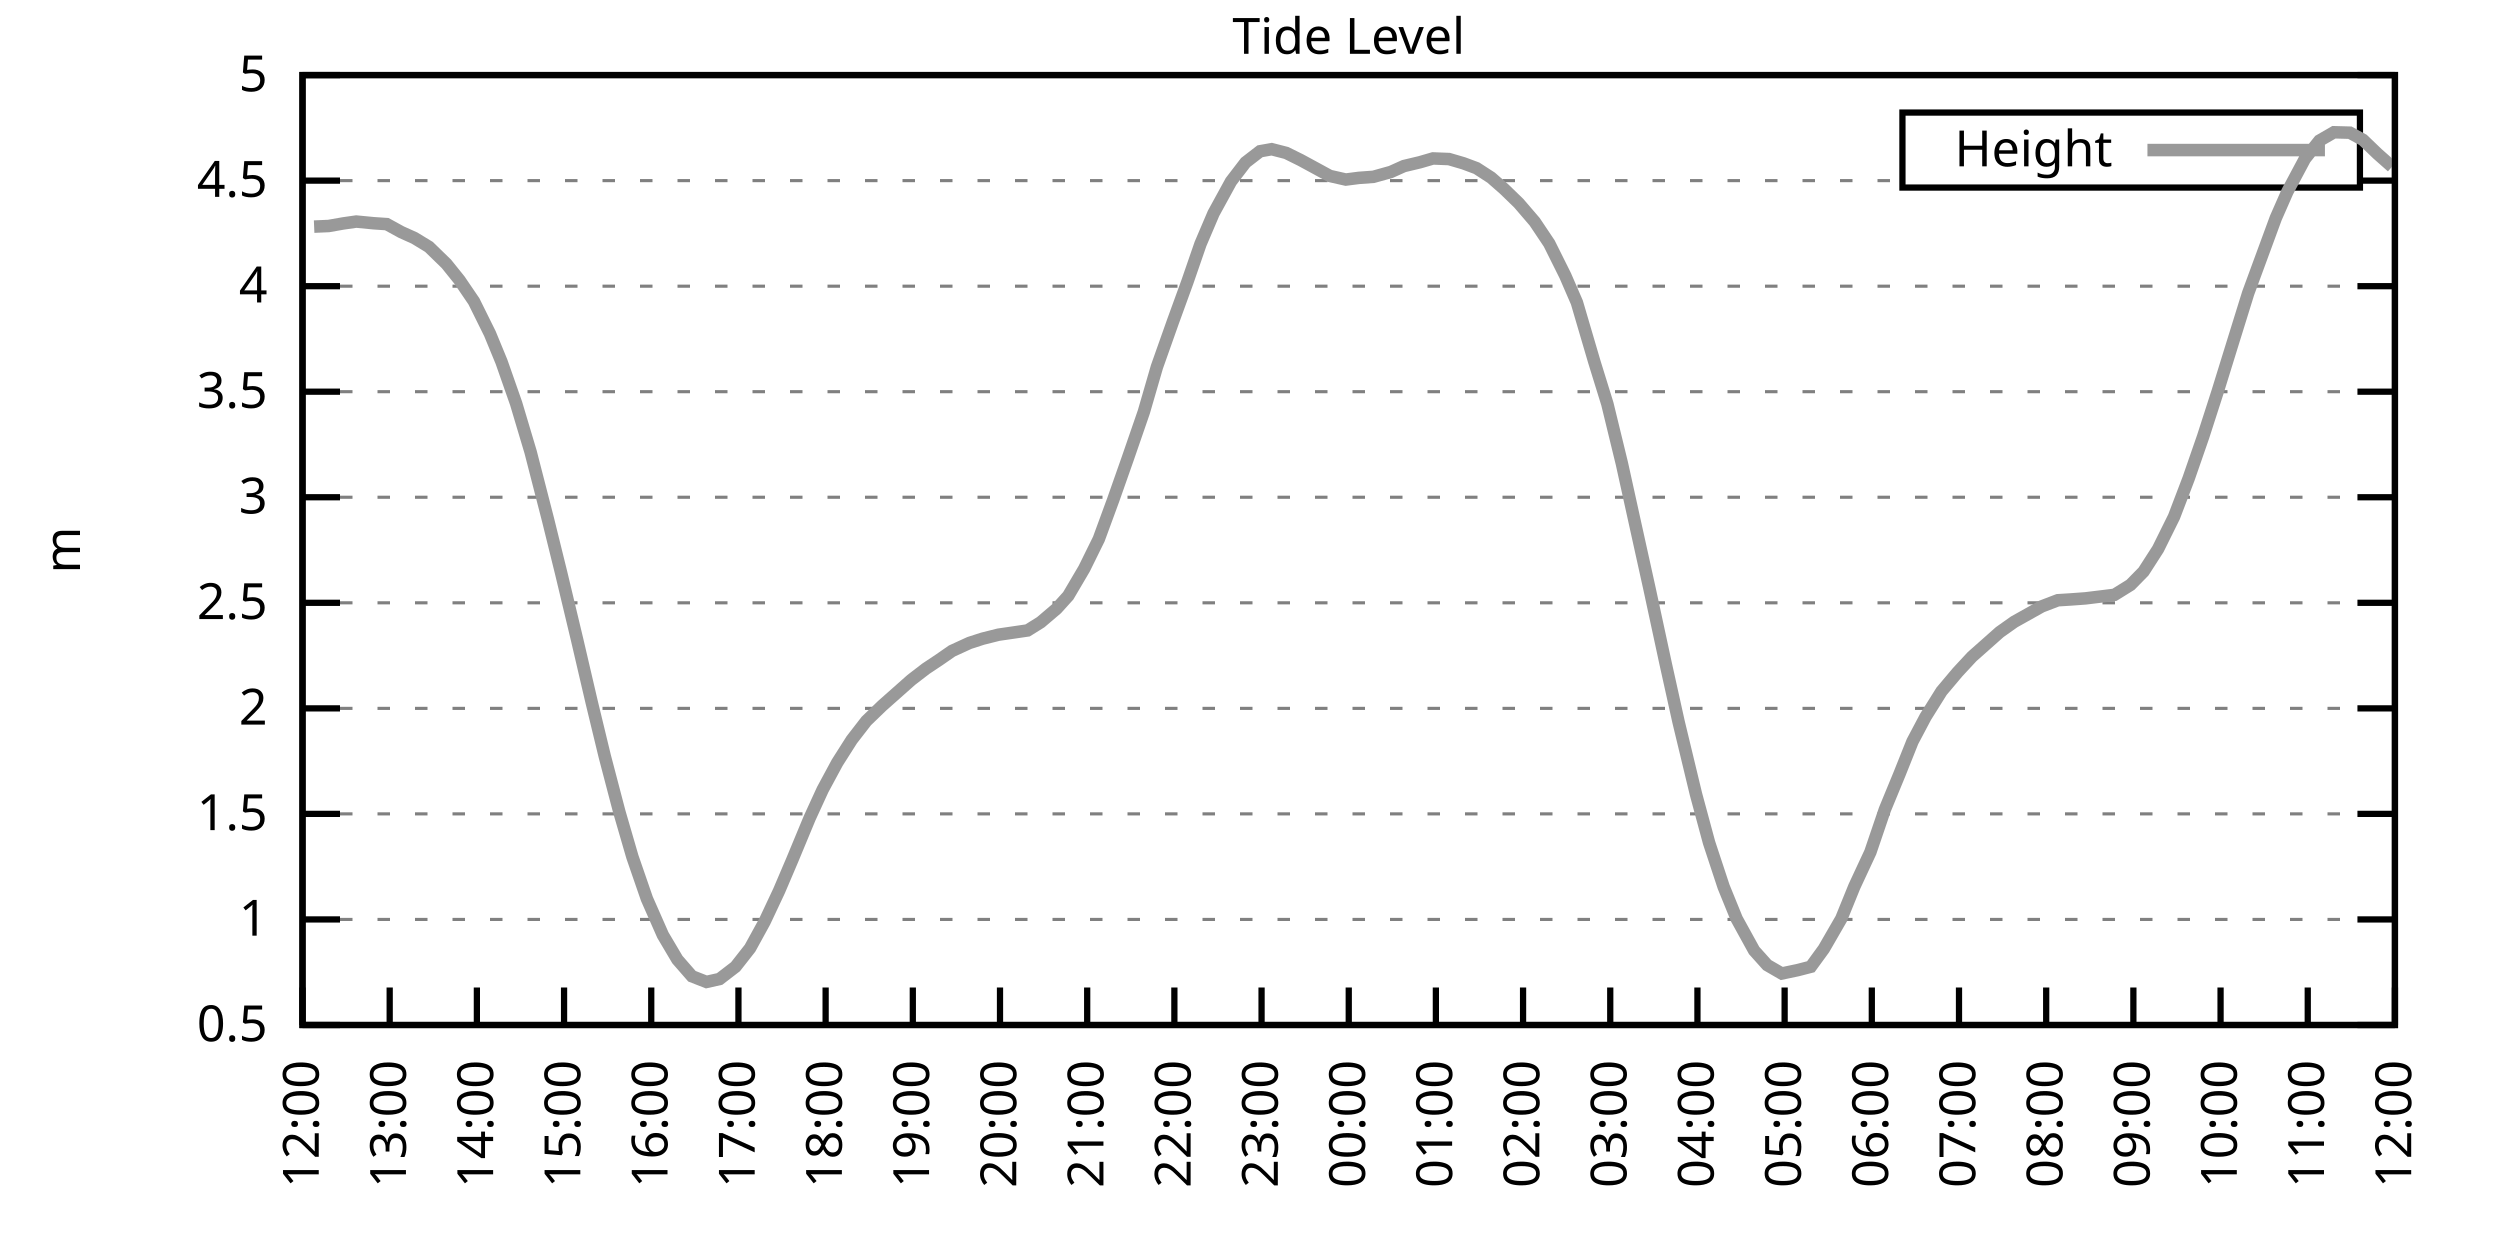
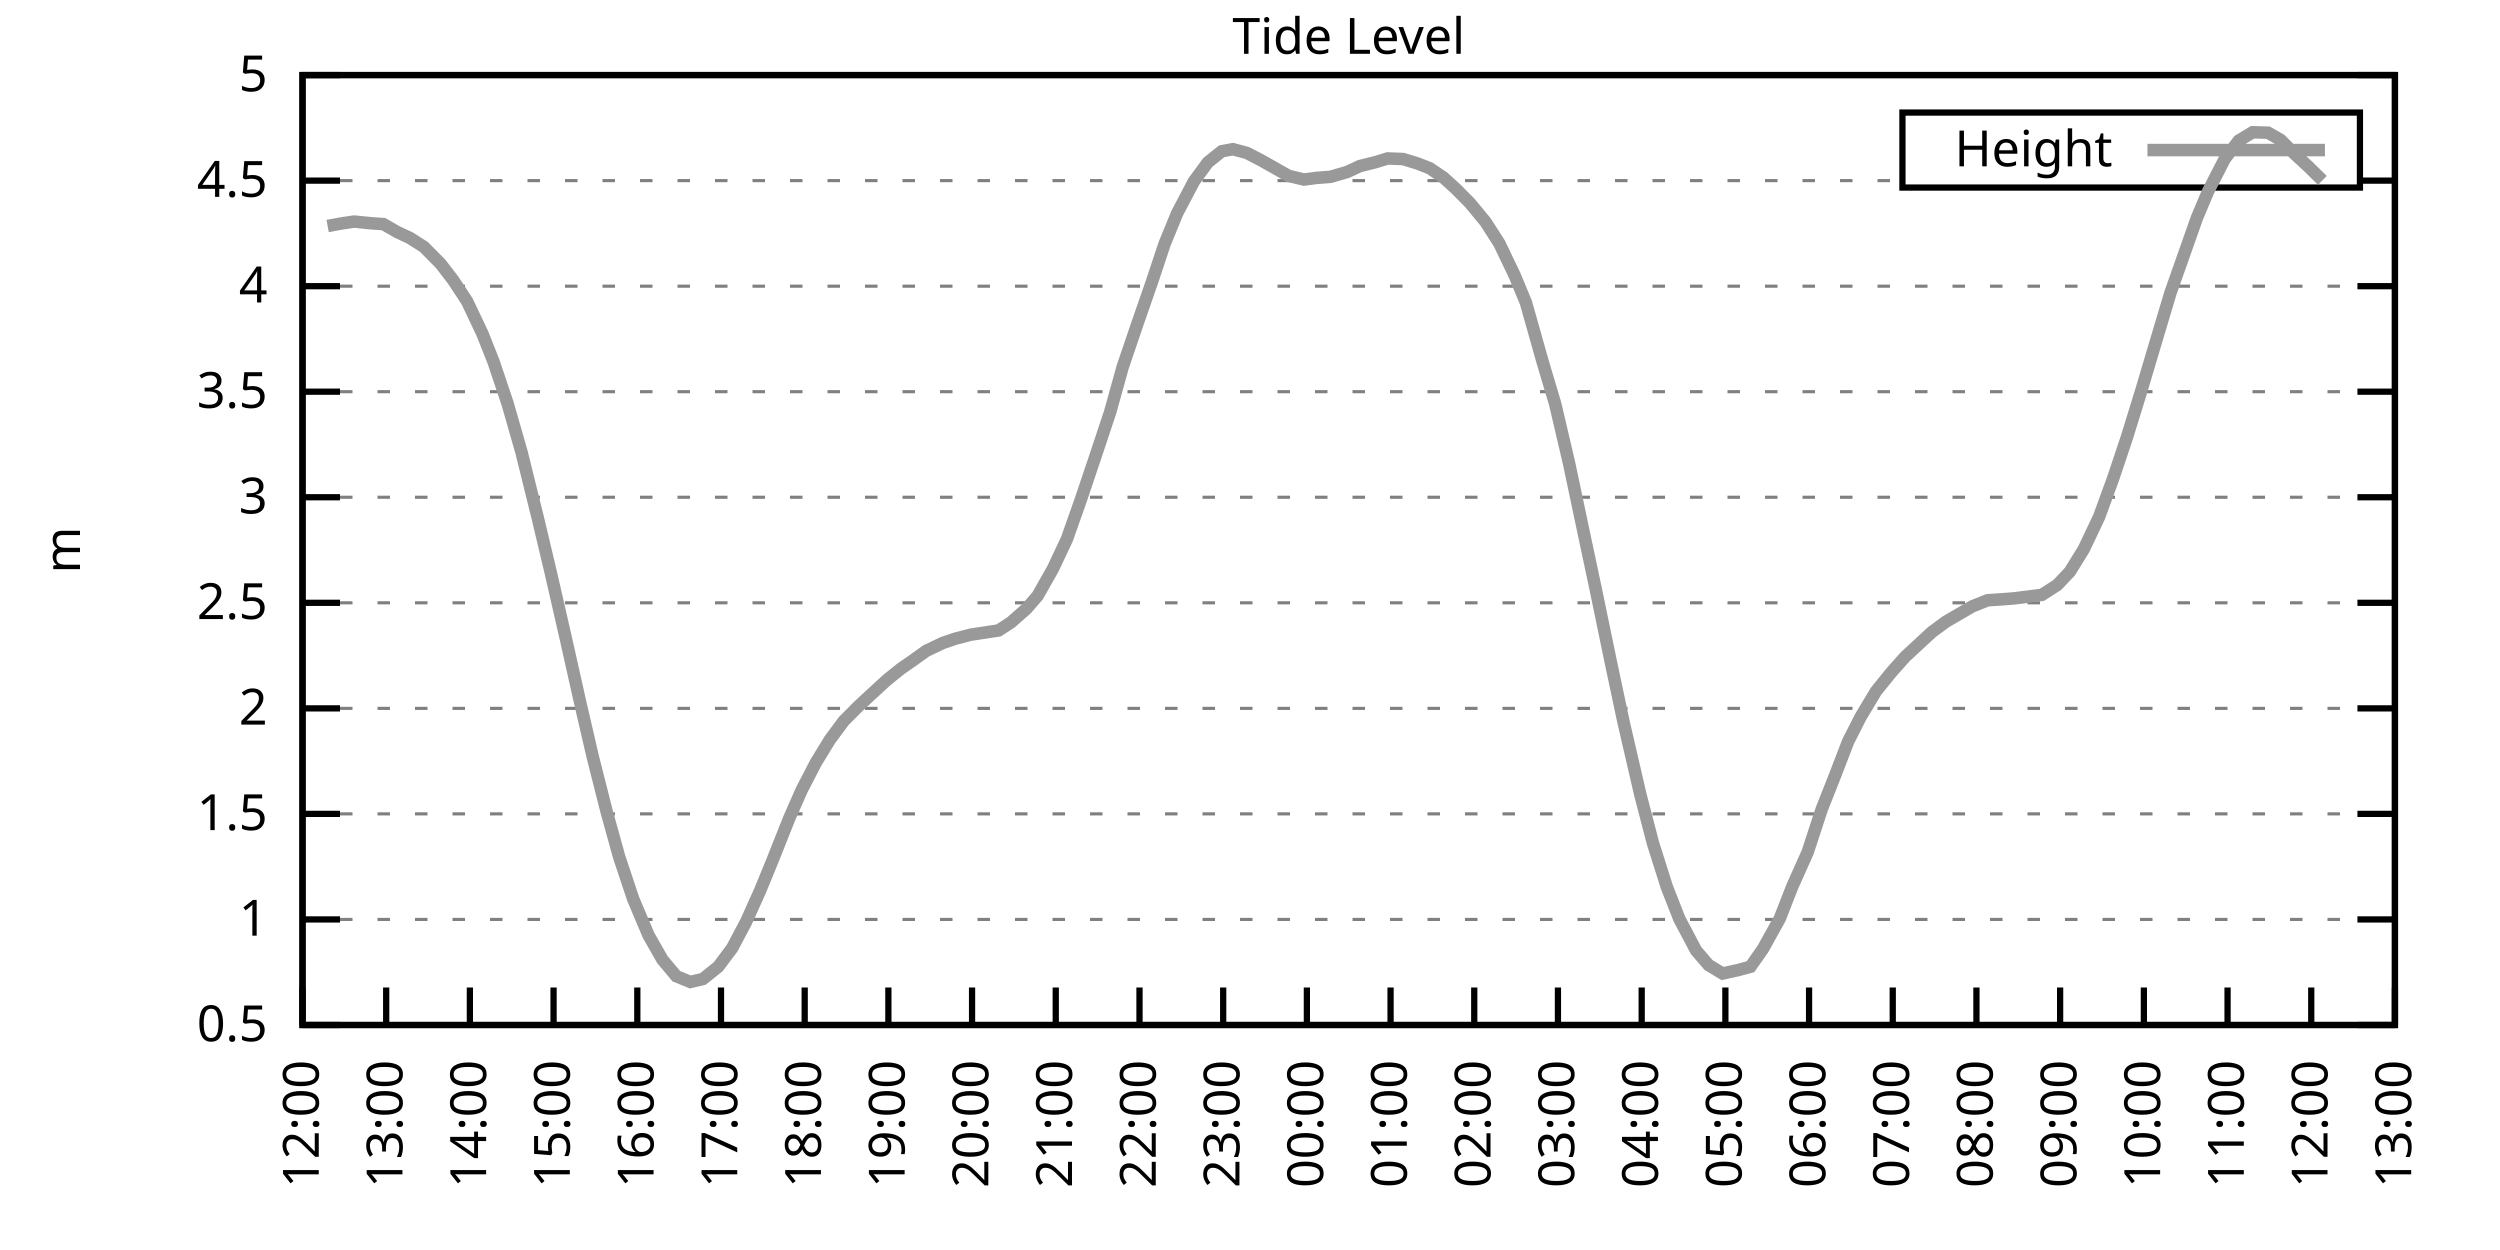
<svg xmlns="http://www.w3.org/2000/svg" xmlns:xlink="http://www.w3.org/1999/xlink" width="400" height="200" viewBox="0 0 400 200">
  <g id="gnuplot_canvas">
    <rect x="0" y="0" width="400" height="200" fill="none" />
    <defs>
      <circle id="gpDot" r="0.5" stroke-width="0.5" stroke="currentColor" />
      <path id="gpPt0" stroke-width="0.333" stroke="currentColor" d="M-1,0 h2 M0,-1 v2" />
      <path id="gpPt1" stroke-width="0.333" stroke="currentColor" d="M-1,-1 L1,1 M1,-1 L-1,1" />
      <path id="gpPt2" stroke-width="0.333" stroke="currentColor" d="M-1,0 L1,0 M0,-1 L0,1 M-1,-1 L1,1 M-1,1 L1,-1" />
      <rect id="gpPt3" stroke-width="0.333" stroke="currentColor" x="-1" y="-1" width="2" height="2" />
      <rect id="gpPt4" stroke-width="0.333" stroke="currentColor" fill="currentColor" x="-1" y="-1" width="2" height="2" />
      <circle id="gpPt5" stroke-width="0.333" stroke="currentColor" cx="0" cy="0" r="1" />
      <use xlink:href="#gpPt5" id="gpPt6" fill="currentColor" stroke="none" />
      <path id="gpPt7" stroke-width="0.333" stroke="currentColor" d="M0,-1.33 L-1.33,0.67 L1.33,0.67 z" />
      <use xlink:href="#gpPt7" id="gpPt8" fill="currentColor" stroke="none" />
      <use xlink:href="#gpPt7" id="gpPt9" stroke="currentColor" transform="rotate(180)" />
      <use xlink:href="#gpPt9" id="gpPt10" fill="currentColor" stroke="none" />
      <use xlink:href="#gpPt3" id="gpPt11" stroke="currentColor" transform="rotate(45)" />
      <use xlink:href="#gpPt11" id="gpPt12" fill="currentColor" stroke="none" />
      <path id="gpPt13" stroke-width="0.333" stroke="currentColor" d="M0,1.330 L1.265,0.411 L0.782,-1.067 L-0.782,-1.076 L-1.265,0.411 z" />
      <use xlink:href="#gpPt13" id="gpPt14" fill="currentColor" stroke="none" />
      <filter id="textbox" filterUnits="objectBoundingBox" x="0" y="0" height="1" width="1">
        <feFlood flood-color="white" flood-opacity="1" result="bgnd" />
        <feComposite in="SourceGraphic" in2="bgnd" operator="atop" />
      </filter>
      <filter id="greybox" filterUnits="objectBoundingBox" x="0" y="0" height="1" width="1">
        <feFlood flood-color="lightgrey" flood-opacity="1" result="grey" />
        <feComposite in="SourceGraphic" in2="grey" operator="atop" />
      </filter>
    </defs>
    <g fill="none" color="white" stroke="currentColor" stroke-width="1.00" stroke-linecap="butt" stroke-linejoin="miter">
</g>
    <g fill="none" color="black" stroke="currentColor" stroke-width="1.00" stroke-linecap="butt" stroke-linejoin="miter">
      <g stroke="none" shape-rendering="crispEdges">
        <polygon fill="rgb(255, 255, 255)" points="48.40,164.00 383.18,164.00 383.18,12.02 48.40,12.02 " />
      </g>
    </g>
    <g fill="none" color="black" stroke="currentColor" stroke-width="1.00" stroke-linecap="butt" stroke-linejoin="miter">
</g>
    <g fill="none" color="black" stroke="black" stroke-width="0.50" stroke-linecap="butt" stroke-linejoin="miter">
</g>
    <g fill="none" color="gray" stroke="currentColor" stroke-width="0.50" stroke-linecap="butt" stroke-linejoin="miter">
      <path stroke="gray" stroke-dasharray="2,4" class="gridline" d="M48.40,164.00 L383.19,164.00  " />
    </g>
    <g fill="none" color="gray" stroke="gray" stroke-width="1.00" stroke-linecap="butt" stroke-linejoin="miter">
</g>
    <g fill="none" color="black" stroke="currentColor" stroke-width="1.00" stroke-linecap="butt" stroke-linejoin="miter">
      <path stroke="black" d="M48.40,164.00 L54.40,164.00 M383.19,164.00 L377.19,164.00  " />
      <g transform="translate(42.80,166.60)" stroke="none" fill="black" font-family="Sans" font-size="8.00" text-anchor="end">
        <text>
          <tspan font-family="Sans"> 0.5</tspan>
        </text>
      </g>
    </g>
    <g fill="none" color="black" stroke="currentColor" stroke-width="1.00" stroke-linecap="butt" stroke-linejoin="miter">
</g>
    <g fill="none" color="black" stroke="black" stroke-width="0.50" stroke-linecap="butt" stroke-linejoin="miter">
</g>
    <g fill="none" color="gray" stroke="currentColor" stroke-width="0.50" stroke-linecap="butt" stroke-linejoin="miter">
      <path stroke="gray" stroke-dasharray="2,4" class="gridline" d="M48.40,147.11 L383.19,147.11  " />
    </g>
    <g fill="none" color="gray" stroke="gray" stroke-width="1.00" stroke-linecap="butt" stroke-linejoin="miter">
</g>
    <g fill="none" color="black" stroke="currentColor" stroke-width="1.00" stroke-linecap="butt" stroke-linejoin="miter">
      <path stroke="black" d="M48.40,147.11 L54.40,147.11 M383.19,147.11 L377.19,147.11  " />
      <g transform="translate(42.80,149.71)" stroke="none" fill="black" font-family="Sans" font-size="8.00" text-anchor="end">
        <text>
          <tspan font-family="Sans"> 1</tspan>
        </text>
      </g>
    </g>
    <g fill="none" color="black" stroke="currentColor" stroke-width="1.00" stroke-linecap="butt" stroke-linejoin="miter">
</g>
    <g fill="none" color="black" stroke="black" stroke-width="0.50" stroke-linecap="butt" stroke-linejoin="miter">
</g>
    <g fill="none" color="gray" stroke="currentColor" stroke-width="0.50" stroke-linecap="butt" stroke-linejoin="miter">
      <path stroke="gray" stroke-dasharray="2,4" class="gridline" d="M48.40,130.22 L383.19,130.22  " />
    </g>
    <g fill="none" color="gray" stroke="gray" stroke-width="1.00" stroke-linecap="butt" stroke-linejoin="miter">
</g>
    <g fill="none" color="black" stroke="currentColor" stroke-width="1.00" stroke-linecap="butt" stroke-linejoin="miter">
      <path stroke="black" d="M48.40,130.22 L54.40,130.22 M383.19,130.22 L377.19,130.22  " />
      <g transform="translate(42.80,132.82)" stroke="none" fill="black" font-family="Sans" font-size="8.00" text-anchor="end">
        <text>
          <tspan font-family="Sans"> 1.5</tspan>
        </text>
      </g>
    </g>
    <g fill="none" color="black" stroke="currentColor" stroke-width="1.00" stroke-linecap="butt" stroke-linejoin="miter">
</g>
    <g fill="none" color="black" stroke="black" stroke-width="0.50" stroke-linecap="butt" stroke-linejoin="miter">
</g>
    <g fill="none" color="gray" stroke="currentColor" stroke-width="0.50" stroke-linecap="butt" stroke-linejoin="miter">
      <path stroke="gray" stroke-dasharray="2,4" class="gridline" d="M48.40,113.34 L383.19,113.34  " />
    </g>
    <g fill="none" color="gray" stroke="gray" stroke-width="1.00" stroke-linecap="butt" stroke-linejoin="miter">
</g>
    <g fill="none" color="black" stroke="currentColor" stroke-width="1.00" stroke-linecap="butt" stroke-linejoin="miter">
      <path stroke="black" d="M48.40,113.34 L54.40,113.34 M383.19,113.34 L377.19,113.34  " />
      <g transform="translate(42.80,115.94)" stroke="none" fill="black" font-family="Sans" font-size="8.00" text-anchor="end">
        <text>
          <tspan font-family="Sans"> 2</tspan>
        </text>
      </g>
    </g>
    <g fill="none" color="black" stroke="currentColor" stroke-width="1.00" stroke-linecap="butt" stroke-linejoin="miter">
</g>
    <g fill="none" color="black" stroke="black" stroke-width="0.50" stroke-linecap="butt" stroke-linejoin="miter">
</g>
    <g fill="none" color="gray" stroke="currentColor" stroke-width="0.50" stroke-linecap="butt" stroke-linejoin="miter">
      <path stroke="gray" stroke-dasharray="2,4" class="gridline" d="M48.40,96.45 L383.19,96.45  " />
    </g>
    <g fill="none" color="gray" stroke="gray" stroke-width="1.00" stroke-linecap="butt" stroke-linejoin="miter">
</g>
    <g fill="none" color="black" stroke="currentColor" stroke-width="1.00" stroke-linecap="butt" stroke-linejoin="miter">
      <path stroke="black" d="M48.40,96.45 L54.40,96.45 M383.19,96.45 L377.19,96.45  " />
      <g transform="translate(42.80,99.05)" stroke="none" fill="black" font-family="Sans" font-size="8.00" text-anchor="end">
        <text>
          <tspan font-family="Sans"> 2.5</tspan>
        </text>
      </g>
    </g>
    <g fill="none" color="black" stroke="currentColor" stroke-width="1.00" stroke-linecap="butt" stroke-linejoin="miter">
</g>
    <g fill="none" color="black" stroke="black" stroke-width="0.50" stroke-linecap="butt" stroke-linejoin="miter">
</g>
    <g fill="none" color="gray" stroke="currentColor" stroke-width="0.50" stroke-linecap="butt" stroke-linejoin="miter">
      <path stroke="gray" stroke-dasharray="2,4" class="gridline" d="M48.40,79.56 L383.19,79.56  " />
    </g>
    <g fill="none" color="gray" stroke="gray" stroke-width="1.00" stroke-linecap="butt" stroke-linejoin="miter">
</g>
    <g fill="none" color="black" stroke="currentColor" stroke-width="1.00" stroke-linecap="butt" stroke-linejoin="miter">
      <path stroke="black" d="M48.40,79.56 L54.40,79.56 M383.19,79.56 L377.19,79.56  " />
      <g transform="translate(42.80,82.16)" stroke="none" fill="black" font-family="Sans" font-size="8.00" text-anchor="end">
        <text>
          <tspan font-family="Sans"> 3</tspan>
        </text>
      </g>
    </g>
    <g fill="none" color="black" stroke="currentColor" stroke-width="1.00" stroke-linecap="butt" stroke-linejoin="miter">
</g>
    <g fill="none" color="black" stroke="black" stroke-width="0.50" stroke-linecap="butt" stroke-linejoin="miter">
</g>
    <g fill="none" color="gray" stroke="currentColor" stroke-width="0.50" stroke-linecap="butt" stroke-linejoin="miter">
      <path stroke="gray" stroke-dasharray="2,4" class="gridline" d="M48.40,62.67 L383.19,62.67  " />
    </g>
    <g fill="none" color="gray" stroke="gray" stroke-width="1.00" stroke-linecap="butt" stroke-linejoin="miter">
</g>
    <g fill="none" color="black" stroke="currentColor" stroke-width="1.00" stroke-linecap="butt" stroke-linejoin="miter">
      <path stroke="black" d="M48.40,62.67 L54.40,62.67 M383.19,62.67 L377.19,62.67  " />
      <g transform="translate(42.80,65.27)" stroke="none" fill="black" font-family="Sans" font-size="8.00" text-anchor="end">
        <text>
          <tspan font-family="Sans"> 3.5</tspan>
        </text>
      </g>
    </g>
    <g fill="none" color="black" stroke="currentColor" stroke-width="1.00" stroke-linecap="butt" stroke-linejoin="miter">
</g>
    <g fill="none" color="black" stroke="black" stroke-width="0.50" stroke-linecap="butt" stroke-linejoin="miter">
</g>
    <g fill="none" color="gray" stroke="currentColor" stroke-width="0.50" stroke-linecap="butt" stroke-linejoin="miter">
      <path stroke="gray" stroke-dasharray="2,4" class="gridline" d="M48.40,45.79 L383.19,45.79  " />
    </g>
    <g fill="none" color="gray" stroke="gray" stroke-width="1.00" stroke-linecap="butt" stroke-linejoin="miter">
</g>
    <g fill="none" color="black" stroke="currentColor" stroke-width="1.00" stroke-linecap="butt" stroke-linejoin="miter">
      <path stroke="black" d="M48.40,45.79 L54.40,45.79 M383.19,45.79 L377.19,45.79  " />
      <g transform="translate(42.80,48.39)" stroke="none" fill="black" font-family="Sans" font-size="8.00" text-anchor="end">
        <text>
          <tspan font-family="Sans"> 4</tspan>
        </text>
      </g>
    </g>
    <g fill="none" color="black" stroke="currentColor" stroke-width="1.00" stroke-linecap="butt" stroke-linejoin="miter">
</g>
    <g fill="none" color="black" stroke="black" stroke-width="0.50" stroke-linecap="butt" stroke-linejoin="miter">
</g>
    <g fill="none" color="gray" stroke="currentColor" stroke-width="0.50" stroke-linecap="butt" stroke-linejoin="miter">
      <path stroke="gray" stroke-dasharray="2,4" class="gridline" d="M48.40,28.90 L304.39,28.90 M377.59,28.90 L383.19,28.90  " />
    </g>
    <g fill="none" color="gray" stroke="gray" stroke-width="1.00" stroke-linecap="butt" stroke-linejoin="miter">
</g>
    <g fill="none" color="black" stroke="currentColor" stroke-width="1.00" stroke-linecap="butt" stroke-linejoin="miter">
      <path stroke="black" d="M48.40,28.90 L54.40,28.90 M383.19,28.90 L377.19,28.90  " />
      <g transform="translate(42.80,31.50)" stroke="none" fill="black" font-family="Sans" font-size="8.00" text-anchor="end">
        <text>
          <tspan font-family="Sans"> 4.5</tspan>
        </text>
      </g>
    </g>
    <g fill="none" color="black" stroke="currentColor" stroke-width="1.00" stroke-linecap="butt" stroke-linejoin="miter">
</g>
    <g fill="none" color="black" stroke="black" stroke-width="0.50" stroke-linecap="butt" stroke-linejoin="miter">
</g>
    <g fill="none" color="gray" stroke="currentColor" stroke-width="0.50" stroke-linecap="butt" stroke-linejoin="miter">
      <path stroke="gray" stroke-dasharray="2,4" class="gridline" d="M48.40,12.01 L383.19,12.01  " />
    </g>
    <g fill="none" color="gray" stroke="gray" stroke-width="1.00" stroke-linecap="butt" stroke-linejoin="miter">
</g>
    <g fill="none" color="black" stroke="currentColor" stroke-width="1.00" stroke-linecap="butt" stroke-linejoin="miter">
      <path stroke="black" d="M48.40,12.01 L54.40,12.01 M383.19,12.01 L377.19,12.01  " />
      <g transform="translate(42.80,14.61)" stroke="none" fill="black" font-family="Sans" font-size="8.00" text-anchor="end">
        <text>
          <tspan font-family="Sans"> 5</tspan>
        </text>
      </g>
    </g>
    <g fill="none" color="black" stroke="currentColor" stroke-width="1.00" stroke-linecap="butt" stroke-linejoin="miter">
      <path stroke="black" d="M48.40,164.00 L48.40,158.00  " />
      <g transform="translate(51.00,169.60) rotate(270.00)" stroke="none" fill="black" font-family="Sans" font-size="8.00" text-anchor="end">
        <text>
          <tspan font-family="Sans">12:00</tspan>
        </text>
      </g>
    </g>
    <g fill="none" color="black" stroke="currentColor" stroke-width="1.00" stroke-linecap="butt" stroke-linejoin="miter">
-       <path stroke="black" d="M62.35,164.00 L62.35,158.00  " />
-       <g transform="translate(64.95,169.60) rotate(270.00)" stroke="none" fill="black" font-family="Sans" font-size="8.00" text-anchor="end">
+       <path stroke="black" d="M61.79,164.00 L61.79,158.00  " />
+       <g transform="translate(64.39,169.60) rotate(270.00)" stroke="none" fill="black" font-family="Sans" font-size="8.00" text-anchor="end">
        <text>
          <tspan font-family="Sans">13:00</tspan>
        </text>
      </g>
    </g>
    <g fill="none" color="black" stroke="currentColor" stroke-width="1.00" stroke-linecap="butt" stroke-linejoin="miter">
-       <path stroke="black" d="M76.30,164.00 L76.30,158.00  " />
-       <g transform="translate(78.90,169.60) rotate(270.00)" stroke="none" fill="black" font-family="Sans" font-size="8.00" text-anchor="end">
+       <path stroke="black" d="M75.18,164.00 L75.18,158.00  " />
+       <g transform="translate(77.78,169.60) rotate(270.00)" stroke="none" fill="black" font-family="Sans" font-size="8.00" text-anchor="end">
        <text>
          <tspan font-family="Sans">14:00</tspan>
        </text>
      </g>
    </g>
    <g fill="none" color="black" stroke="currentColor" stroke-width="1.00" stroke-linecap="butt" stroke-linejoin="miter">
-       <path stroke="black" d="M90.25,164.00 L90.25,158.00  " />
-       <g transform="translate(92.85,169.60) rotate(270.00)" stroke="none" fill="black" font-family="Sans" font-size="8.00" text-anchor="end">
+       <path stroke="black" d="M88.57,164.00 L88.57,158.00  " />
+       <g transform="translate(91.17,169.60) rotate(270.00)" stroke="none" fill="black" font-family="Sans" font-size="8.00" text-anchor="end">
        <text>
          <tspan font-family="Sans">15:00</tspan>
        </text>
      </g>
    </g>
    <g fill="none" color="black" stroke="currentColor" stroke-width="1.00" stroke-linecap="butt" stroke-linejoin="miter">
-       <path stroke="black" d="M104.20,164.00 L104.20,158.00  " />
-       <g transform="translate(106.80,169.60) rotate(270.00)" stroke="none" fill="black" font-family="Sans" font-size="8.00" text-anchor="end">
+       <path stroke="black" d="M101.97,164.00 L101.97,158.00  " />
+       <g transform="translate(104.57,169.60) rotate(270.00)" stroke="none" fill="black" font-family="Sans" font-size="8.00" text-anchor="end">
        <text>
          <tspan font-family="Sans">16:00</tspan>
        </text>
      </g>
    </g>
    <g fill="none" color="black" stroke="currentColor" stroke-width="1.00" stroke-linecap="butt" stroke-linejoin="miter">
-       <path stroke="black" d="M118.15,164.00 L118.15,158.00  " />
-       <g transform="translate(120.75,169.60) rotate(270.00)" stroke="none" fill="black" font-family="Sans" font-size="8.00" text-anchor="end">
+       <path stroke="black" d="M115.36,164.00 L115.36,158.00  " />
+       <g transform="translate(117.96,169.60) rotate(270.00)" stroke="none" fill="black" font-family="Sans" font-size="8.00" text-anchor="end">
        <text>
          <tspan font-family="Sans">17:00</tspan>
        </text>
      </g>
    </g>
    <g fill="none" color="black" stroke="currentColor" stroke-width="1.00" stroke-linecap="butt" stroke-linejoin="miter">
-       <path stroke="black" d="M132.10,164.00 L132.10,158.00  " />
-       <g transform="translate(134.70,169.60) rotate(270.00)" stroke="none" fill="black" font-family="Sans" font-size="8.00" text-anchor="end">
+       <path stroke="black" d="M128.75,164.00 L128.75,158.00  " />
+       <g transform="translate(131.35,169.60) rotate(270.00)" stroke="none" fill="black" font-family="Sans" font-size="8.00" text-anchor="end">
        <text>
          <tspan font-family="Sans">18:00</tspan>
        </text>
      </g>
    </g>
    <g fill="none" color="black" stroke="currentColor" stroke-width="1.00" stroke-linecap="butt" stroke-linejoin="miter">
-       <path stroke="black" d="M146.05,164.00 L146.05,158.00  " />
-       <g transform="translate(148.65,169.60) rotate(270.00)" stroke="none" fill="black" font-family="Sans" font-size="8.00" text-anchor="end">
+       <path stroke="black" d="M142.14,164.00 L142.14,158.00  " />
+       <g transform="translate(144.74,169.60) rotate(270.00)" stroke="none" fill="black" font-family="Sans" font-size="8.00" text-anchor="end">
        <text>
          <tspan font-family="Sans">19:00</tspan>
        </text>
      </g>
    </g>
    <g fill="none" color="black" stroke="currentColor" stroke-width="1.00" stroke-linecap="butt" stroke-linejoin="miter">
-       <path stroke="black" d="M160.00,164.00 L160.00,158.00  " />
-       <g transform="translate(162.60,169.60) rotate(270.00)" stroke="none" fill="black" font-family="Sans" font-size="8.00" text-anchor="end">
+       <path stroke="black" d="M155.53,164.00 L155.53,158.00  " />
+       <g transform="translate(158.13,169.60) rotate(270.00)" stroke="none" fill="black" font-family="Sans" font-size="8.00" text-anchor="end">
        <text>
          <tspan font-family="Sans">20:00</tspan>
        </text>
      </g>
    </g>
    <g fill="none" color="black" stroke="currentColor" stroke-width="1.00" stroke-linecap="butt" stroke-linejoin="miter">
-       <path stroke="black" d="M173.95,164.00 L173.95,158.00  " />
-       <g transform="translate(176.55,169.60) rotate(270.00)" stroke="none" fill="black" font-family="Sans" font-size="8.00" text-anchor="end">
+       <path stroke="black" d="M168.92,164.00 L168.92,158.00  " />
+       <g transform="translate(171.52,169.60) rotate(270.00)" stroke="none" fill="black" font-family="Sans" font-size="8.00" text-anchor="end">
        <text>
          <tspan font-family="Sans">21:00</tspan>
        </text>
      </g>
    </g>
    <g fill="none" color="black" stroke="currentColor" stroke-width="1.00" stroke-linecap="butt" stroke-linejoin="miter">
-       <path stroke="black" d="M187.90,164.00 L187.90,158.00  " />
-       <g transform="translate(190.50,169.60) rotate(270.00)" stroke="none" fill="black" font-family="Sans" font-size="8.00" text-anchor="end">
+       <path stroke="black" d="M182.32,164.00 L182.32,158.00  " />
+       <g transform="translate(184.92,169.60) rotate(270.00)" stroke="none" fill="black" font-family="Sans" font-size="8.00" text-anchor="end">
        <text>
          <tspan font-family="Sans">22:00</tspan>
        </text>
      </g>
    </g>
    <g fill="none" color="black" stroke="currentColor" stroke-width="1.00" stroke-linecap="butt" stroke-linejoin="miter">
-       <path stroke="black" d="M201.85,164.00 L201.85,158.00  " />
-       <g transform="translate(204.45,169.60) rotate(270.00)" stroke="none" fill="black" font-family="Sans" font-size="8.00" text-anchor="end">
+       <path stroke="black" d="M195.71,164.00 L195.71,158.00  " />
+       <g transform="translate(198.31,169.60) rotate(270.00)" stroke="none" fill="black" font-family="Sans" font-size="8.00" text-anchor="end">
        <text>
          <tspan font-family="Sans">23:00</tspan>
        </text>
      </g>
    </g>
    <g fill="none" color="black" stroke="currentColor" stroke-width="1.00" stroke-linecap="butt" stroke-linejoin="miter">
-       <path stroke="black" d="M215.80,164.00 L215.80,158.00  " />
-       <g transform="translate(218.40,169.60) rotate(270.00)" stroke="none" fill="black" font-family="Sans" font-size="8.00" text-anchor="end">
+       <path stroke="black" d="M209.10,164.00 L209.10,158.00  " />
+       <g transform="translate(211.70,169.60) rotate(270.00)" stroke="none" fill="black" font-family="Sans" font-size="8.00" text-anchor="end">
        <text>
          <tspan font-family="Sans">00:00</tspan>
        </text>
      </g>
    </g>
    <g fill="none" color="black" stroke="currentColor" stroke-width="1.00" stroke-linecap="butt" stroke-linejoin="miter">
-       <path stroke="black" d="M229.74,164.00 L229.74,158.00  " />
-       <g transform="translate(232.34,169.60) rotate(270.00)" stroke="none" fill="black" font-family="Sans" font-size="8.00" text-anchor="end">
+       <path stroke="black" d="M222.49,164.00 L222.49,158.00  " />
+       <g transform="translate(225.09,169.60) rotate(270.00)" stroke="none" fill="black" font-family="Sans" font-size="8.00" text-anchor="end">
        <text>
          <tspan font-family="Sans">01:00</tspan>
        </text>
      </g>
    </g>
    <g fill="none" color="black" stroke="currentColor" stroke-width="1.00" stroke-linecap="butt" stroke-linejoin="miter">
-       <path stroke="black" d="M243.69,164.00 L243.69,158.00  " />
-       <g transform="translate(246.29,169.60) rotate(270.00)" stroke="none" fill="black" font-family="Sans" font-size="8.00" text-anchor="end">
+       <path stroke="black" d="M235.88,164.00 L235.88,158.00  " />
+       <g transform="translate(238.48,169.60) rotate(270.00)" stroke="none" fill="black" font-family="Sans" font-size="8.00" text-anchor="end">
        <text>
          <tspan font-family="Sans">02:00</tspan>
        </text>
      </g>
    </g>
    <g fill="none" color="black" stroke="currentColor" stroke-width="1.00" stroke-linecap="butt" stroke-linejoin="miter">
-       <path stroke="black" d="M257.64,164.00 L257.64,158.00  " />
-       <g transform="translate(260.24,169.60) rotate(270.00)" stroke="none" fill="black" font-family="Sans" font-size="8.00" text-anchor="end">
+       <path stroke="black" d="M249.27,164.00 L249.27,158.00  " />
+       <g transform="translate(251.87,169.60) rotate(270.00)" stroke="none" fill="black" font-family="Sans" font-size="8.00" text-anchor="end">
        <text>
          <tspan font-family="Sans">03:00</tspan>
        </text>
      </g>
    </g>
    <g fill="none" color="black" stroke="currentColor" stroke-width="1.00" stroke-linecap="butt" stroke-linejoin="miter">
-       <path stroke="black" d="M271.59,164.00 L271.59,158.00  " />
-       <g transform="translate(274.19,169.60) rotate(270.00)" stroke="none" fill="black" font-family="Sans" font-size="8.00" text-anchor="end">
+       <path stroke="black" d="M262.67,164.00 L262.67,158.00  " />
+       <g transform="translate(265.27,169.60) rotate(270.00)" stroke="none" fill="black" font-family="Sans" font-size="8.00" text-anchor="end">
        <text>
          <tspan font-family="Sans">04:00</tspan>
        </text>
      </g>
    </g>
    <g fill="none" color="black" stroke="currentColor" stroke-width="1.00" stroke-linecap="butt" stroke-linejoin="miter">
-       <path stroke="black" d="M285.54,164.00 L285.54,158.00  " />
-       <g transform="translate(288.14,169.60) rotate(270.00)" stroke="none" fill="black" font-family="Sans" font-size="8.00" text-anchor="end">
+       <path stroke="black" d="M276.06,164.00 L276.06,158.00  " />
+       <g transform="translate(278.66,169.60) rotate(270.00)" stroke="none" fill="black" font-family="Sans" font-size="8.00" text-anchor="end">
        <text>
          <tspan font-family="Sans">05:00</tspan>
        </text>
      </g>
    </g>
    <g fill="none" color="black" stroke="currentColor" stroke-width="1.00" stroke-linecap="butt" stroke-linejoin="miter">
-       <path stroke="black" d="M299.49,164.00 L299.49,158.00  " />
-       <g transform="translate(302.09,169.60) rotate(270.00)" stroke="none" fill="black" font-family="Sans" font-size="8.00" text-anchor="end">
+       <path stroke="black" d="M289.45,164.00 L289.45,158.00  " />
+       <g transform="translate(292.05,169.60) rotate(270.00)" stroke="none" fill="black" font-family="Sans" font-size="8.00" text-anchor="end">
        <text>
          <tspan font-family="Sans">06:00</tspan>
        </text>
      </g>
    </g>
    <g fill="none" color="black" stroke="currentColor" stroke-width="1.00" stroke-linecap="butt" stroke-linejoin="miter">
-       <path stroke="black" d="M313.44,164.00 L313.44,158.00  " />
-       <g transform="translate(316.04,169.60) rotate(270.00)" stroke="none" fill="black" font-family="Sans" font-size="8.00" text-anchor="end">
+       <path stroke="black" d="M302.84,164.00 L302.84,158.00  " />
+       <g transform="translate(305.44,169.60) rotate(270.00)" stroke="none" fill="black" font-family="Sans" font-size="8.00" text-anchor="end">
        <text>
          <tspan font-family="Sans">07:00</tspan>
        </text>
      </g>
    </g>
    <g fill="none" color="black" stroke="currentColor" stroke-width="1.00" stroke-linecap="butt" stroke-linejoin="miter">
-       <path stroke="black" d="M327.39,164.00 L327.39,158.00  " />
-       <g transform="translate(329.99,169.60) rotate(270.00)" stroke="none" fill="black" font-family="Sans" font-size="8.00" text-anchor="end">
+       <path stroke="black" d="M316.23,164.00 L316.23,158.00  " />
+       <g transform="translate(318.83,169.60) rotate(270.00)" stroke="none" fill="black" font-family="Sans" font-size="8.00" text-anchor="end">
        <text>
          <tspan font-family="Sans">08:00</tspan>
        </text>
      </g>
    </g>
    <g fill="none" color="black" stroke="currentColor" stroke-width="1.00" stroke-linecap="butt" stroke-linejoin="miter">
-       <path stroke="black" d="M341.34,164.00 L341.34,158.00  " />
-       <g transform="translate(343.94,169.60) rotate(270.00)" stroke="none" fill="black" font-family="Sans" font-size="8.00" text-anchor="end">
+       <path stroke="black" d="M329.62,164.00 L329.62,158.00  " />
+       <g transform="translate(332.22,169.60) rotate(270.00)" stroke="none" fill="black" font-family="Sans" font-size="8.00" text-anchor="end">
        <text>
          <tspan font-family="Sans">09:00</tspan>
        </text>
      </g>
    </g>
    <g fill="none" color="black" stroke="currentColor" stroke-width="1.00" stroke-linecap="butt" stroke-linejoin="miter">
-       <path stroke="black" d="M355.29,164.00 L355.29,158.00  " />
-       <g transform="translate(357.89,169.60) rotate(270.00)" stroke="none" fill="black" font-family="Sans" font-size="8.00" text-anchor="end">
+       <path stroke="black" d="M343.02,164.00 L343.02,158.00  " />
+       <g transform="translate(345.62,169.60) rotate(270.00)" stroke="none" fill="black" font-family="Sans" font-size="8.00" text-anchor="end">
        <text>
          <tspan font-family="Sans">10:00</tspan>
        </text>
      </g>
    </g>
    <g fill="none" color="black" stroke="currentColor" stroke-width="1.00" stroke-linecap="butt" stroke-linejoin="miter">
-       <path stroke="black" d="M369.24,164.00 L369.24,158.00  " />
-       <g transform="translate(371.84,169.60) rotate(270.00)" stroke="none" fill="black" font-family="Sans" font-size="8.00" text-anchor="end">
+       <path stroke="black" d="M356.41,164.00 L356.41,158.00  " />
+       <g transform="translate(359.01,169.60) rotate(270.00)" stroke="none" fill="black" font-family="Sans" font-size="8.00" text-anchor="end">
        <text>
          <tspan font-family="Sans">11:00</tspan>
+         </text>
+       </g>
+     </g>
+     <g fill="none" color="black" stroke="currentColor" stroke-width="1.00" stroke-linecap="butt" stroke-linejoin="miter">
+       <path stroke="black" d="M369.80,164.00 L369.80,158.00  " />
+       <g transform="translate(372.40,169.60) rotate(270.00)" stroke="none" fill="black" font-family="Sans" font-size="8.00" text-anchor="end">
+         <text>
+           <tspan font-family="Sans">12:00</tspan>
        </text>
      </g>
    </g>
    <g fill="none" color="black" stroke="currentColor" stroke-width="1.00" stroke-linecap="butt" stroke-linejoin="miter">
      <path stroke="black" d="M383.19,164.00 L383.19,158.00  " />
      <g transform="translate(385.79,169.60) rotate(270.00)" stroke="none" fill="black" font-family="Sans" font-size="8.00" text-anchor="end">
        <text>
-           <tspan font-family="Sans">12:00</tspan>
+           <tspan font-family="Sans">13:00</tspan>
        </text>
      </g>
    </g>
    <g fill="none" color="black" stroke="currentColor" stroke-width="1.00" stroke-linecap="butt" stroke-linejoin="miter">
</g>
    <g fill="none" color="black" stroke="currentColor" stroke-width="1.00" stroke-linecap="butt" stroke-linejoin="miter">
      <path stroke="black" d="M48.40,12.01 L48.40,164.00 L383.19,164.00 L383.19,12.01 L48.40,12.01 Z  " />
    </g>
    <g fill="none" color="black" stroke="currentColor" stroke-width="1.00" stroke-linecap="butt" stroke-linejoin="miter">
</g>
    <g fill="none" color="black" stroke="currentColor" stroke-width="1.00" stroke-linecap="butt" stroke-linejoin="miter">
      <path stroke="black" d="M304.39,30.01 L304.39,18.01 L377.59,18.01 L377.59,30.01 L304.39,30.01 Z  " />
    </g>
    <g id="Tide_level_plot_1">
      <g fill="none" color="white" stroke="black" stroke-width="2.00" stroke-linecap="butt" stroke-linejoin="miter">
</g>
      <g fill="none" color="black" stroke="currentColor" stroke-width="2.00" stroke-linecap="butt" stroke-linejoin="miter">
        <g transform="translate(337.99,26.61)" stroke="none" fill="black" font-family="Sans" font-size="8.00" text-anchor="end">
          <text>
            <tspan font-family="Sans">Height</tspan>
          </text>
        </g>
      </g>
      <g fill="none" color="black" stroke="currentColor" stroke-width="2.00" stroke-linecap="butt" stroke-linejoin="miter">
-         <path stroke="rgb(153, 153, 153)" d="M343.59,24.01 L371.99,24.01 M50.26,36.26 L52.58,36.16 L54.91,35.75 L57.00,35.45 L59.79,35.72 L61.88,35.86   L64.21,37.14 L66.30,38.08 L68.63,39.50 L71.42,42.21 L73.51,44.81 L75.83,48.22 L78.39,53.39 L80.25,57.91   L82.58,64.56 L84.90,72.33 L87.69,83.18 L89.78,91.65 L92.34,102.36 L94.67,112.36 L96.76,121.00 L99.08,129.85   L101.18,137.08 L103.50,143.80 L106.06,149.61 L108.38,153.53 L110.71,156.20 L113.03,157.11 L115.13,156.64 L117.68,154.68   L120.01,151.71 L122.33,147.48 L124.66,142.52 L126.75,137.62 L129.54,130.90 L131.63,126.34 L133.96,122.02 L136.28,118.37   L138.61,115.36 L141.16,112.90 L143.26,111.04 L145.81,108.78 L148.14,106.99 L150.23,105.60 L152.32,104.15 L155.11,102.87   L157.21,102.19 L159.76,101.55 L161.62,101.28 L164.41,100.87 L166.51,99.56 L169.06,97.39 L170.92,95.33 L173.48,90.98   L175.81,86.25 L178.13,79.93 L180.46,73.31 L183.01,65.92 L185.11,58.69 L187.66,51.49 L189.99,45.08 L192.08,39.03   L194.17,34.13 L196.96,29.03 L199.29,25.99 L201.61,24.20 L203.47,23.87 L205.80,24.47 L208.12,25.62 L210.68,27.01   L212.77,28.15 L215.33,28.73 L217.42,28.46 L219.75,28.29 L222.54,27.51 L224.63,26.57 L227.19,25.96 L229.28,25.35   L231.84,25.45 L234.16,26.13 L236.25,26.91 L238.58,28.42 L240.67,30.25 L243.00,32.51 L245.55,35.48 L247.88,38.96   L250.44,44.10 L252.30,48.39 L255.09,57.88 L257.18,64.63 L259.50,74.16 L261.83,84.73 L263.92,94.19 L266.48,106.07   L268.57,115.50 L271.36,127.08 L273.45,134.82 L275.78,141.88 L277.87,147.01 L280.66,152.08 L282.75,154.41 L285.08,155.76   L287.64,155.22 L289.73,154.68 L291.82,151.81 L294.61,146.98 L296.70,141.84 L299.26,136.34 L301.58,129.52 L303.91,123.87   L306.00,118.64 L308.09,114.69 L310.65,110.60 L313.21,107.56 L315.53,105.06 L317.63,103.20 L319.95,101.14 L322.28,99.49   L326.69,97.02 L329.25,96.04 L331.34,95.91 L333.67,95.74 L336.46,95.40 L338.32,95.17 L340.88,93.58 L342.97,91.45   L345.29,87.84 L347.85,82.67 L350.18,76.56 L352.50,69.87 L354.83,62.64 L357.15,55.14 L359.71,46.90 L364.13,34.88   L365.99,30.65 L368.78,25.42 L371.10,22.51 L373.43,21.16 L375.98,21.23 L378.08,22.38 L380.40,24.61 L382.73,26.67    " />
+         <path stroke="rgb(153, 153, 153)" d="M343.59,24.01 L371.99,24.01 M52.42,36.16 L54.65,35.75 L56.66,35.45 L59.34,35.72 L61.35,35.86 L63.58,37.14   L65.59,38.08 L67.82,39.50 L70.50,42.21 L72.50,44.81 L74.74,48.22 L77.19,53.39 L78.98,57.91 L81.21,64.56   L83.44,72.33 L86.12,83.18 L88.13,91.65 L90.58,102.36 L92.82,112.36 L94.82,121.00 L97.06,129.85 L99.06,137.08   L101.30,143.80 L103.75,149.61 L105.98,153.53 L108.22,156.20 L110.45,157.11 L112.46,156.64 L114.91,154.68 L117.14,151.71   L119.38,147.48 L121.61,142.52 L123.62,137.62 L126.29,130.90 L128.30,126.34 L130.54,122.02 L132.77,118.37 L135.00,115.36   L137.45,112.90 L139.46,111.04 L141.92,108.78 L144.15,106.99 L146.16,105.60 L148.17,104.15 L150.85,102.87 L152.85,102.19   L155.31,101.55 L157.10,101.28 L159.77,100.87 L161.78,99.56 L164.24,97.39 L166.02,95.33 L168.48,90.98 L170.71,86.25   L172.94,79.93 L175.17,73.31 L177.63,65.92 L179.64,58.69 L182.09,51.49 L184.32,45.08 L186.33,39.03 L188.34,34.13   L191.02,29.03 L193.25,25.99 L195.48,24.20 L197.27,23.87 L199.50,24.47 L201.73,25.62 L204.19,27.01 L206.20,28.15   L208.65,28.73 L210.66,28.46 L212.89,28.29 L215.57,27.51 L217.58,26.57 L220.04,25.96 L222.04,25.35 L224.50,25.45   L226.73,26.13 L228.74,26.91 L230.97,28.42 L232.98,30.25 L235.21,32.51 L237.67,35.48 L239.90,38.96 L242.36,44.10   L244.14,48.39 L246.82,57.88 L248.83,64.63 L251.06,74.16 L253.29,84.73 L255.30,94.19 L257.76,106.07 L259.76,115.50   L262.44,127.08 L264.45,134.82 L266.68,141.88 L268.69,147.01 L271.37,152.08 L273.38,154.41 L275.61,155.76 L278.07,155.22   L280.07,154.68 L282.08,151.81 L284.76,146.98 L286.77,141.84 L289.23,136.34 L291.46,129.52 L293.69,123.87 L295.70,118.64   L297.71,114.69 L300.16,110.60 L302.62,107.56 L304.85,105.06 L306.86,103.20 L309.09,101.14 L311.32,99.49 L315.56,97.02   L318.02,96.04 L320.03,95.91 L322.26,95.74 L324.94,95.40 L326.72,95.17 L329.18,93.58 L331.19,91.45 L333.42,87.84   L335.87,82.67 L338.10,76.56 L340.34,69.87 L342.57,62.64 L344.80,55.14 L347.26,46.90 L351.50,34.88 L353.28,30.65   L355.96,25.42 L358.19,22.51 L360.42,21.16 L362.88,21.23 L364.89,22.38 L367.12,24.61 L369.35,26.67 L371.58,28.86    " />
      </g>
    </g>
    <g fill="none" color="black" stroke="currentColor" stroke-width="2.00" stroke-linecap="butt" stroke-linejoin="miter">
</g>
    <g fill="none" color="black" stroke="black" stroke-width="1.00" stroke-linecap="butt" stroke-linejoin="miter">
</g>
    <g fill="none" color="black" stroke="currentColor" stroke-width="1.00" stroke-linecap="butt" stroke-linejoin="miter">
      <path stroke="black" d="M48.40,12.01 L48.40,164.00 L383.19,164.00 L383.19,12.01 L48.40,12.01 Z  " />
      <g transform="translate(12.80,88.01) rotate(270.00)" stroke="none" fill="black" font-family="Sans" font-size="8.00" text-anchor="middle">
        <text>
          <tspan font-family="Sans">m</tspan>
        </text>
      </g>
    </g>
    <g fill="none" color="black" stroke="currentColor" stroke-width="1.00" stroke-linecap="butt" stroke-linejoin="miter">
</g>
    <g fill="none" color="black" stroke="currentColor" stroke-width="1.00" stroke-linecap="butt" stroke-linejoin="miter">
      <g transform="translate(215.79,8.61)" stroke="none" fill="black" font-family="Sans" font-size="8.00" text-anchor="middle">
        <text>
          <tspan font-family="Sans">Tide Level</tspan>
        </text>
      </g>
    </g>
    <g fill="none" color="black" stroke="currentColor" stroke-width="1.00" stroke-linecap="butt" stroke-linejoin="miter">
</g>
  </g>
</svg>
